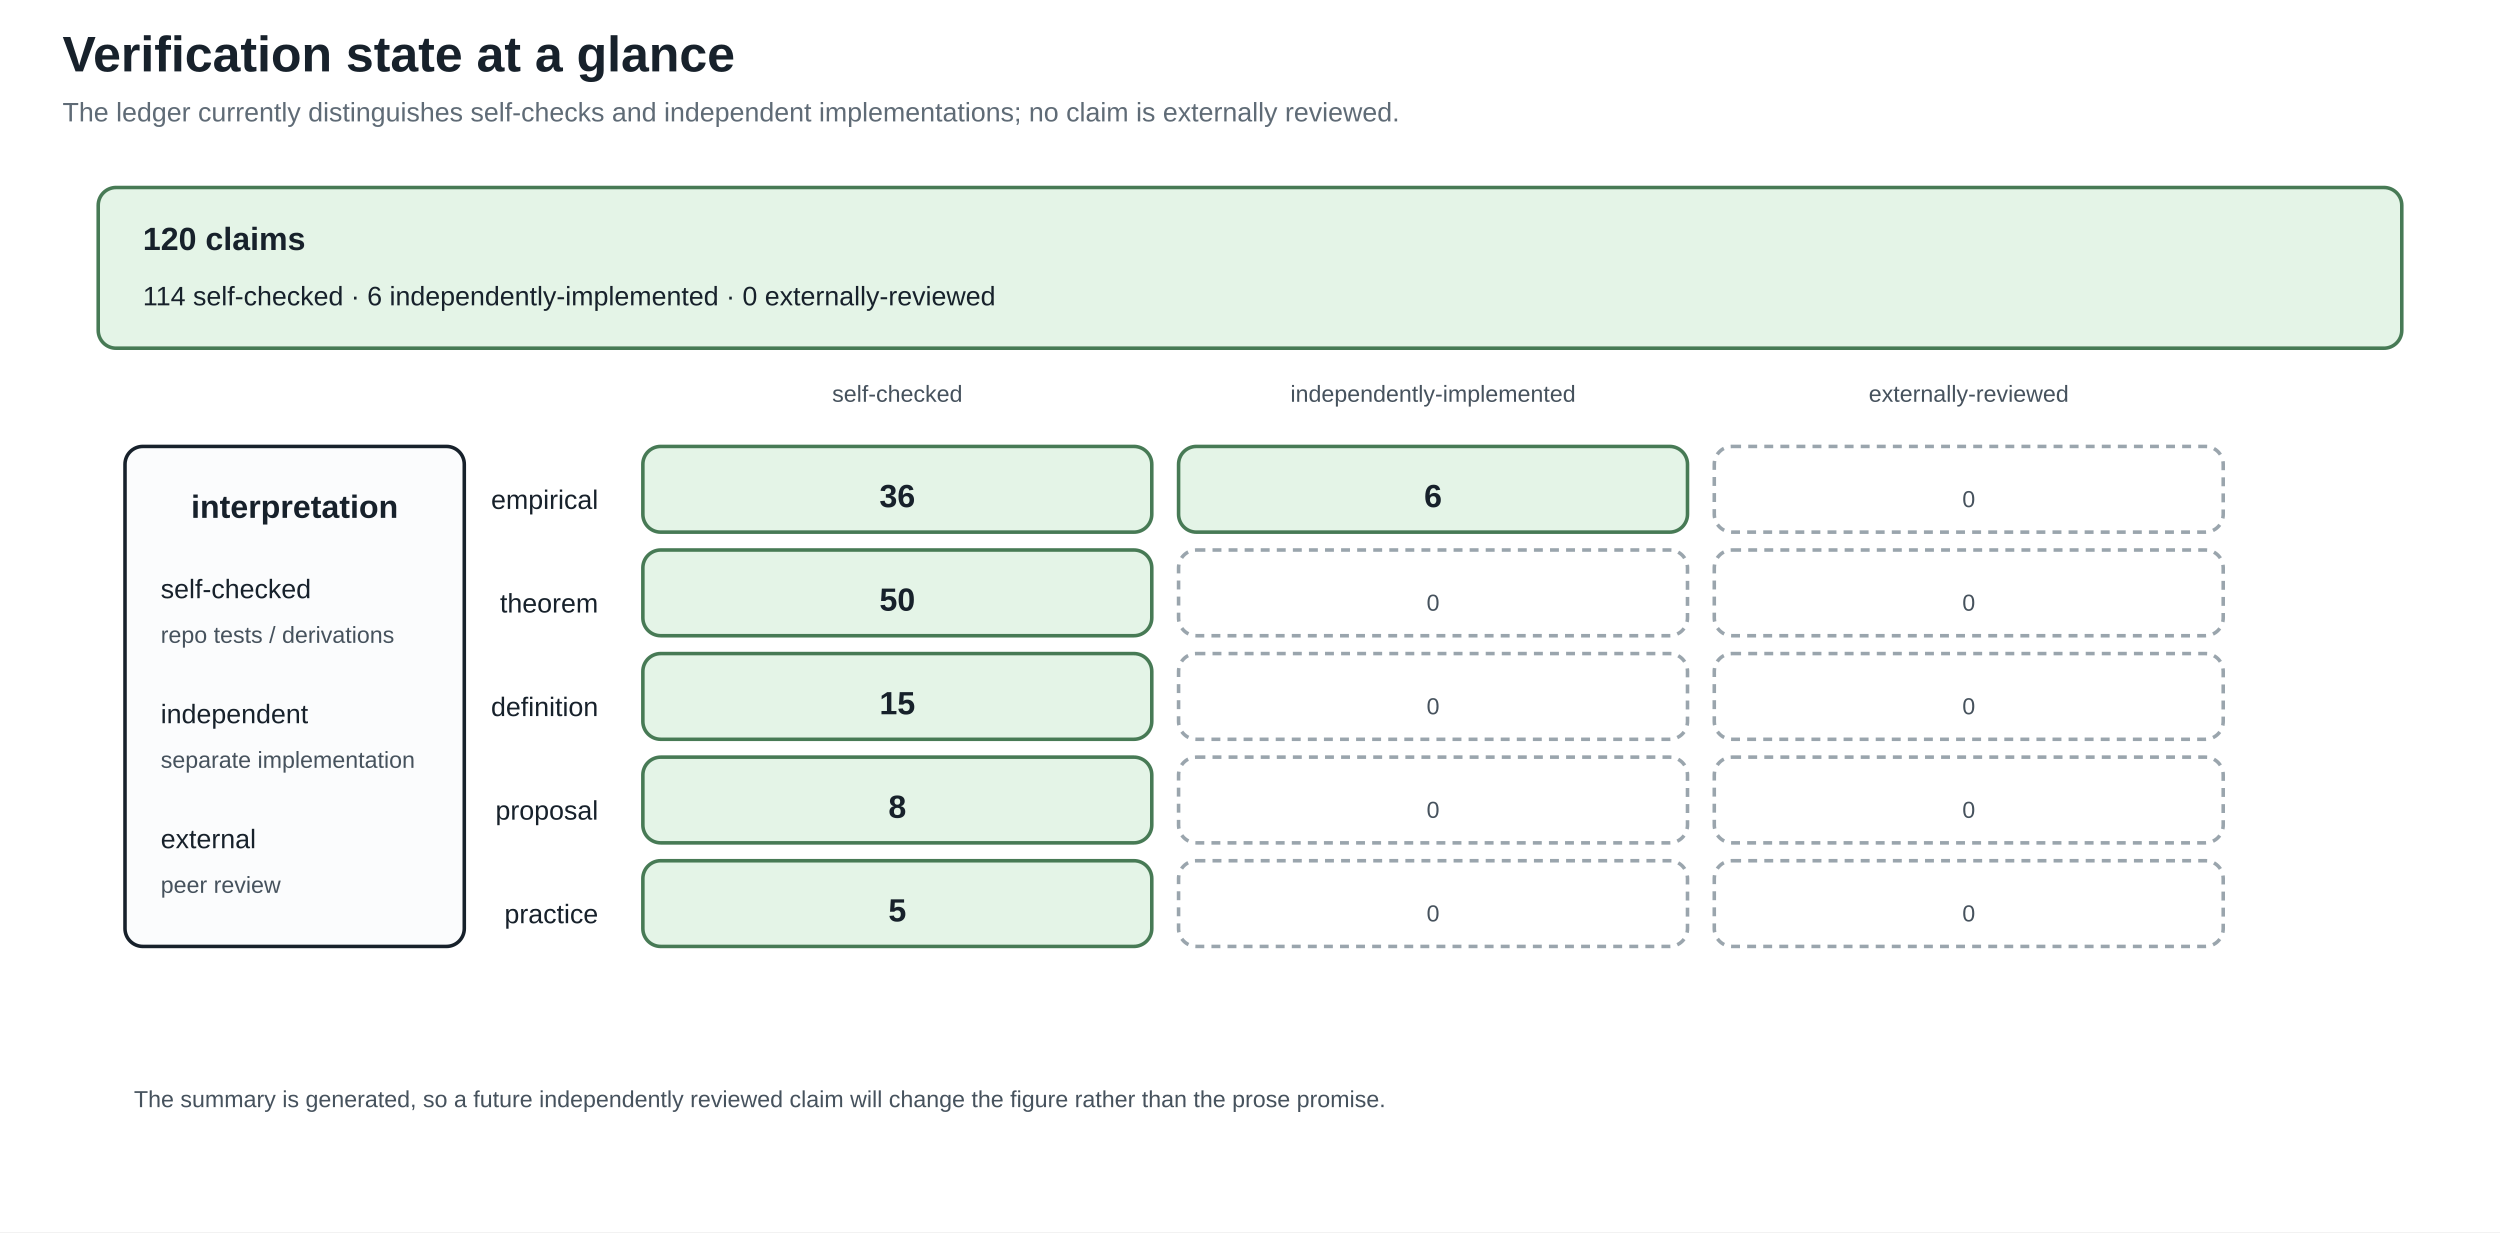
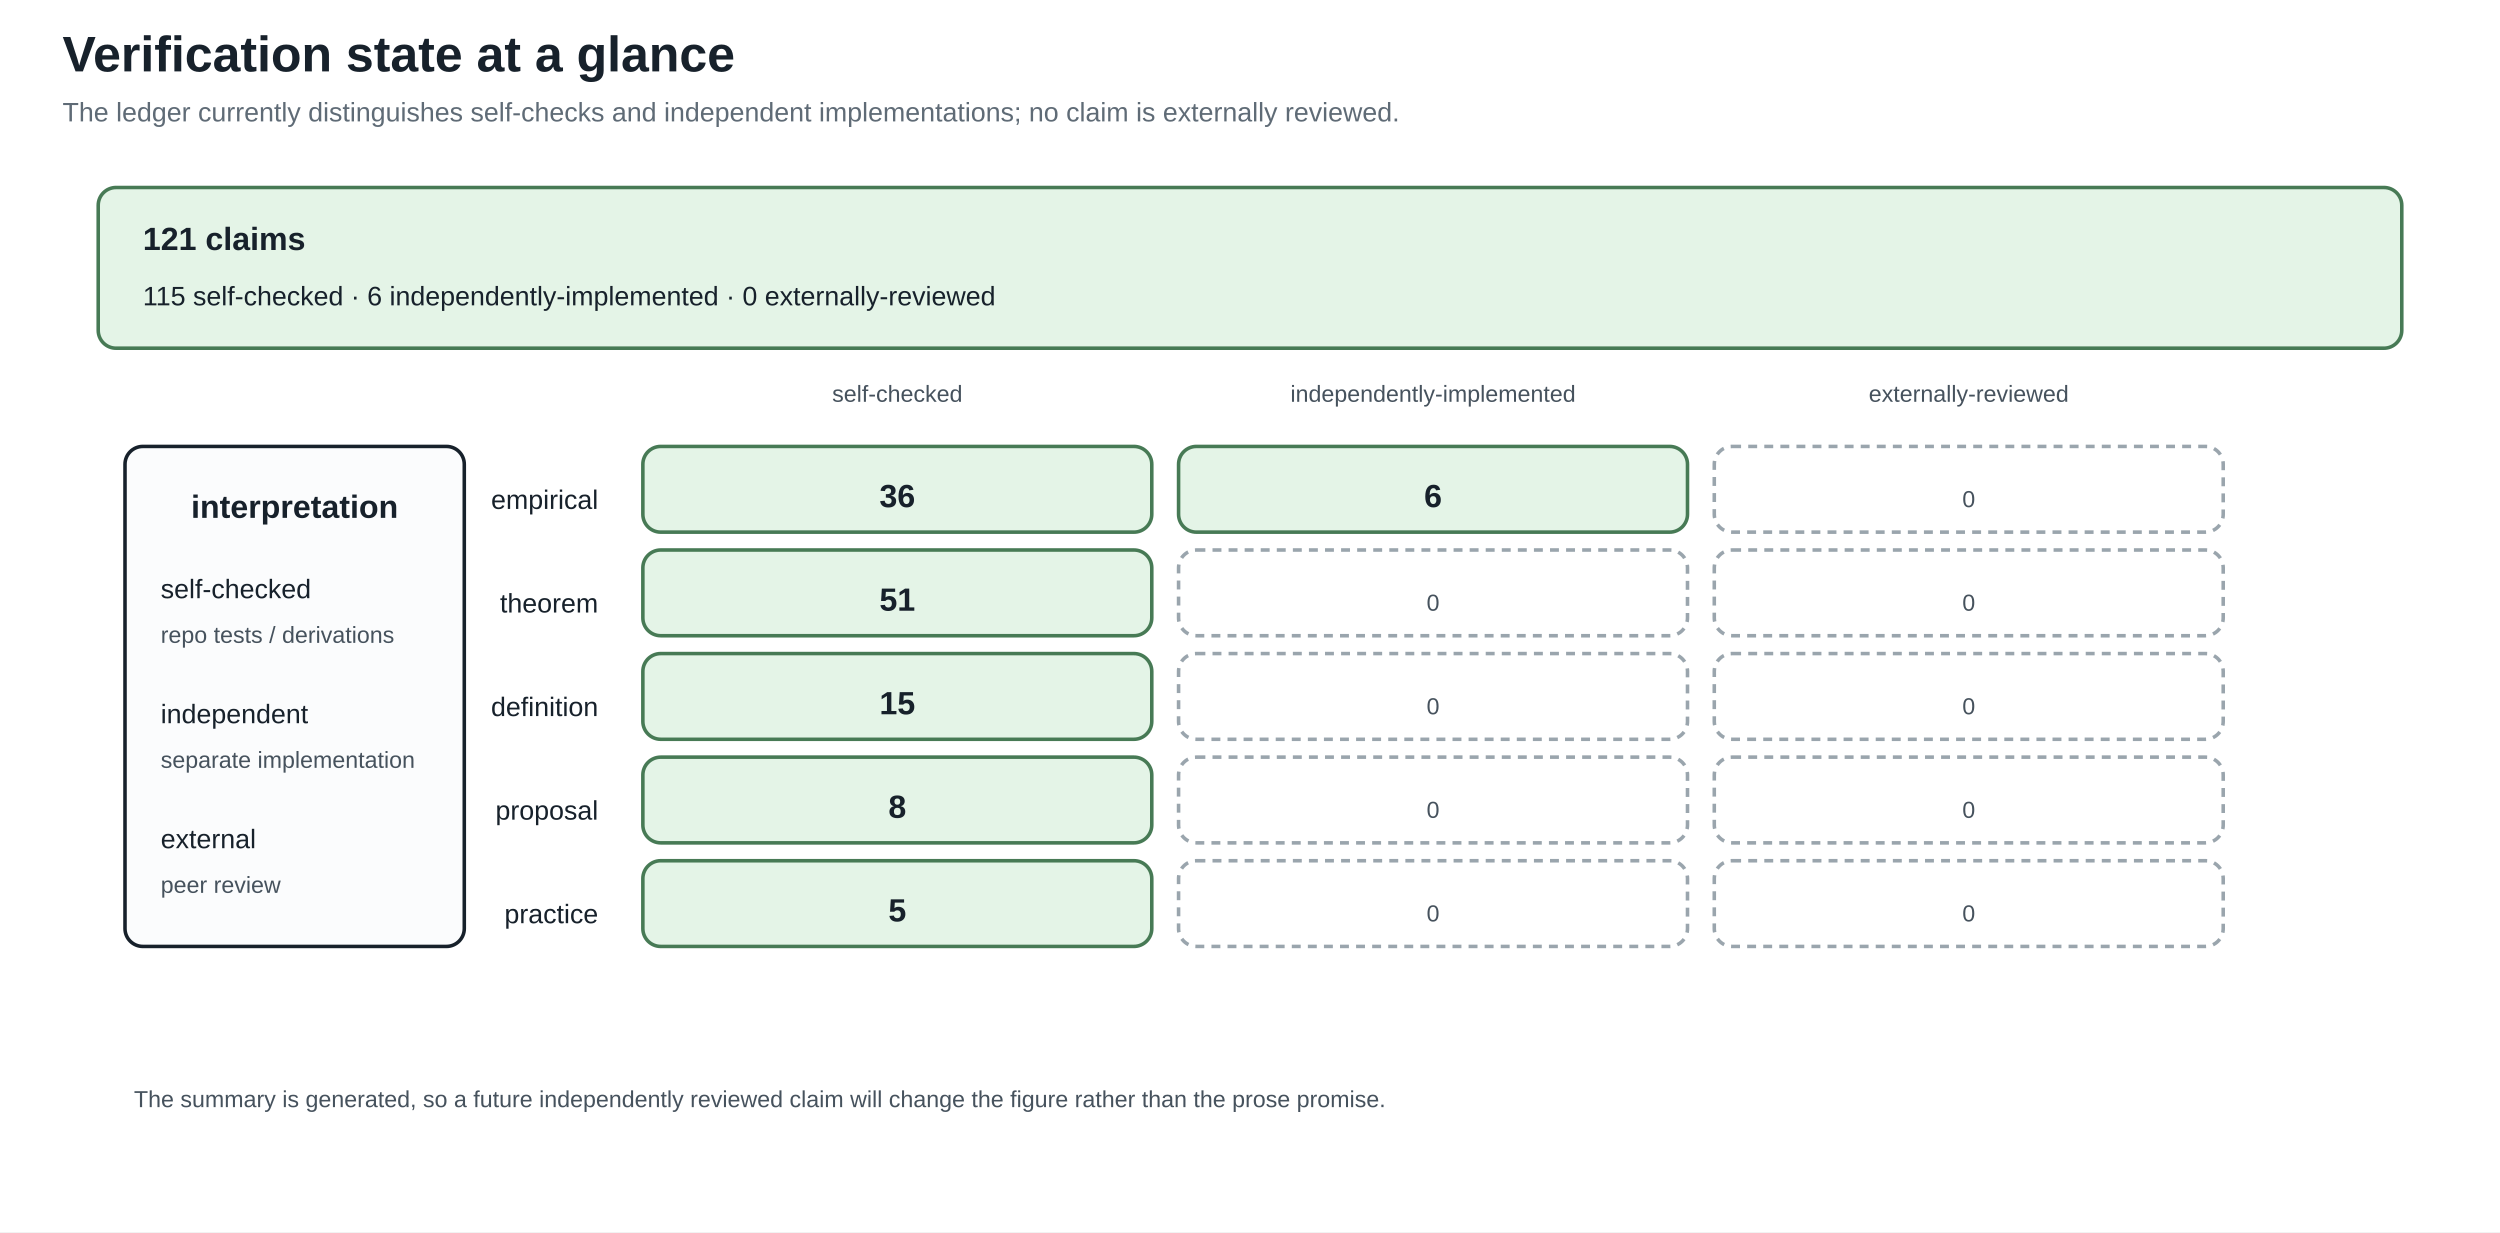
<svg xmlns="http://www.w3.org/2000/svg" width="1400" height="690" viewBox="0 0 1400 690">
  <defs>
    <marker id="arrow" markerWidth="10" markerHeight="10" refX="8" refY="4" orient="auto">
      <path d="M0,0 L8,4 L0,8 z" fill="#245b7a" />
    </marker>
  </defs>
  <rect width="100%" height="100%" fill="white" />
  <style>
text{font-family:Arial,sans-serif;fill:#17212b}.title{font-size:28px;font-weight:bold}.sub{font-size:15px;fill:#5f6b76}
.head{font-size:18px;font-weight:bold}.body{font-size:15px}.small{font-size:13px;fill:#46525d}.tiny{font-size:12px;fill:#46525d}
.panel{fill:#fbfcfd;stroke:#17212b;stroke-width:2}.card{fill:#f8e1c4;stroke:#8a4f13;stroke-width:2}.good{fill:#e4f4e7;stroke:#477a55;stroke-width:2}.empty{fill:#ffffff;stroke:#9aa5ad;stroke-width:2;stroke-dasharray:5 4}.ink{stroke:#17212b;stroke-width:2}.arrow{stroke:#245b7a;stroke-width:3;marker-end:url(#arrow)}
</style>
  <text x="35" y="40" class="title" text-anchor="start">Verification state at a glance</text>
  <text x="35" y="68" class="sub" text-anchor="start">The ledger currently distinguishes self-checks and independent implementations; no claim is externally reviewed.</text>
  <rect x="55" y="105" width="1290" height="90" rx="10" class="good" />
-   <text x="80" y="140" class="head" text-anchor="start">120 claims</text>
-   <text x="80" y="171" class="body" text-anchor="start">114 self-checked · 6 independently-implemented · 0 externally-reviewed</text>
+   <text x="80" y="140" class="head" text-anchor="start">121 claims</text>
+   <text x="80" y="171" class="body" text-anchor="start">115 self-checked · 6 independently-implemented · 0 externally-reviewed</text>
  <text x="502.5" y="225" class="small" text-anchor="middle">self-checked</text>
  <text x="802.5" y="225" class="small" text-anchor="middle">independently-implemented</text>
  <text x="1102.5" y="225" class="small" text-anchor="middle">externally-reviewed</text>
  <text x="335" y="285" class="body" text-anchor="end">empirical</text>
  <rect x="360" y="250" width="285" height="48" rx="10" class="good" />
  <text x="502.5" y="284" class="head" text-anchor="middle">36</text>
  <rect x="660" y="250" width="285" height="48" rx="10" class="good" />
  <text x="802.5" y="284" class="head" text-anchor="middle">6</text>
  <rect x="960" y="250" width="285" height="48" rx="10" class="empty" />
  <text x="1102.5" y="284" class="small" text-anchor="middle">0</text>
  <text x="335" y="343" class="body" text-anchor="end">theorem</text>
  <rect x="360" y="308" width="285" height="48" rx="10" class="good" />
-   <text x="502.5" y="342" class="head" text-anchor="middle">50</text>
+   <text x="502.5" y="342" class="head" text-anchor="middle">51</text>
  <rect x="660" y="308" width="285" height="48" rx="10" class="empty" />
  <text x="802.5" y="342" class="small" text-anchor="middle">0</text>
  <rect x="960" y="308" width="285" height="48" rx="10" class="empty" />
  <text x="1102.5" y="342" class="small" text-anchor="middle">0</text>
  <text x="335" y="401" class="body" text-anchor="end">definition</text>
  <rect x="360" y="366" width="285" height="48" rx="10" class="good" />
  <text x="502.5" y="400" class="head" text-anchor="middle">15</text>
  <rect x="660" y="366" width="285" height="48" rx="10" class="empty" />
  <text x="802.5" y="400" class="small" text-anchor="middle">0</text>
  <rect x="960" y="366" width="285" height="48" rx="10" class="empty" />
  <text x="1102.5" y="400" class="small" text-anchor="middle">0</text>
  <text x="335" y="459" class="body" text-anchor="end">proposal</text>
  <rect x="360" y="424" width="285" height="48" rx="10" class="good" />
  <text x="502.5" y="458" class="head" text-anchor="middle">8</text>
  <rect x="660" y="424" width="285" height="48" rx="10" class="empty" />
  <text x="802.5" y="458" class="small" text-anchor="middle">0</text>
  <rect x="960" y="424" width="285" height="48" rx="10" class="empty" />
  <text x="1102.5" y="458" class="small" text-anchor="middle">0</text>
  <text x="335" y="517" class="body" text-anchor="end">practice</text>
  <rect x="360" y="482" width="285" height="48" rx="10" class="good" />
  <text x="502.5" y="516" class="head" text-anchor="middle">5</text>
  <rect x="660" y="482" width="285" height="48" rx="10" class="empty" />
  <text x="802.5" y="516" class="small" text-anchor="middle">0</text>
  <rect x="960" y="482" width="285" height="48" rx="10" class="empty" />
  <text x="1102.5" y="516" class="small" text-anchor="middle">0</text>
  <rect x="70" y="250" width="190" height="280" rx="10" class="panel" />
  <text x="165" y="290" class="head" text-anchor="middle">interpretation</text>
  <text x="90" y="335" class="body" text-anchor="start">self-checked</text>
  <text x="90" y="360" class="small" text-anchor="start">repo tests / derivations</text>
  <text x="90" y="405" class="body" text-anchor="start">independent</text>
  <text x="90" y="430" class="small" text-anchor="start">separate implementation</text>
  <text x="90" y="475" class="body" text-anchor="start">external</text>
  <text x="90" y="500" class="small" text-anchor="start">peer review</text>
  <text x="75" y="620" class="small" text-anchor="start">The summary is generated, so a future independently reviewed claim will change the figure rather than the prose promise.</text>
</svg>
